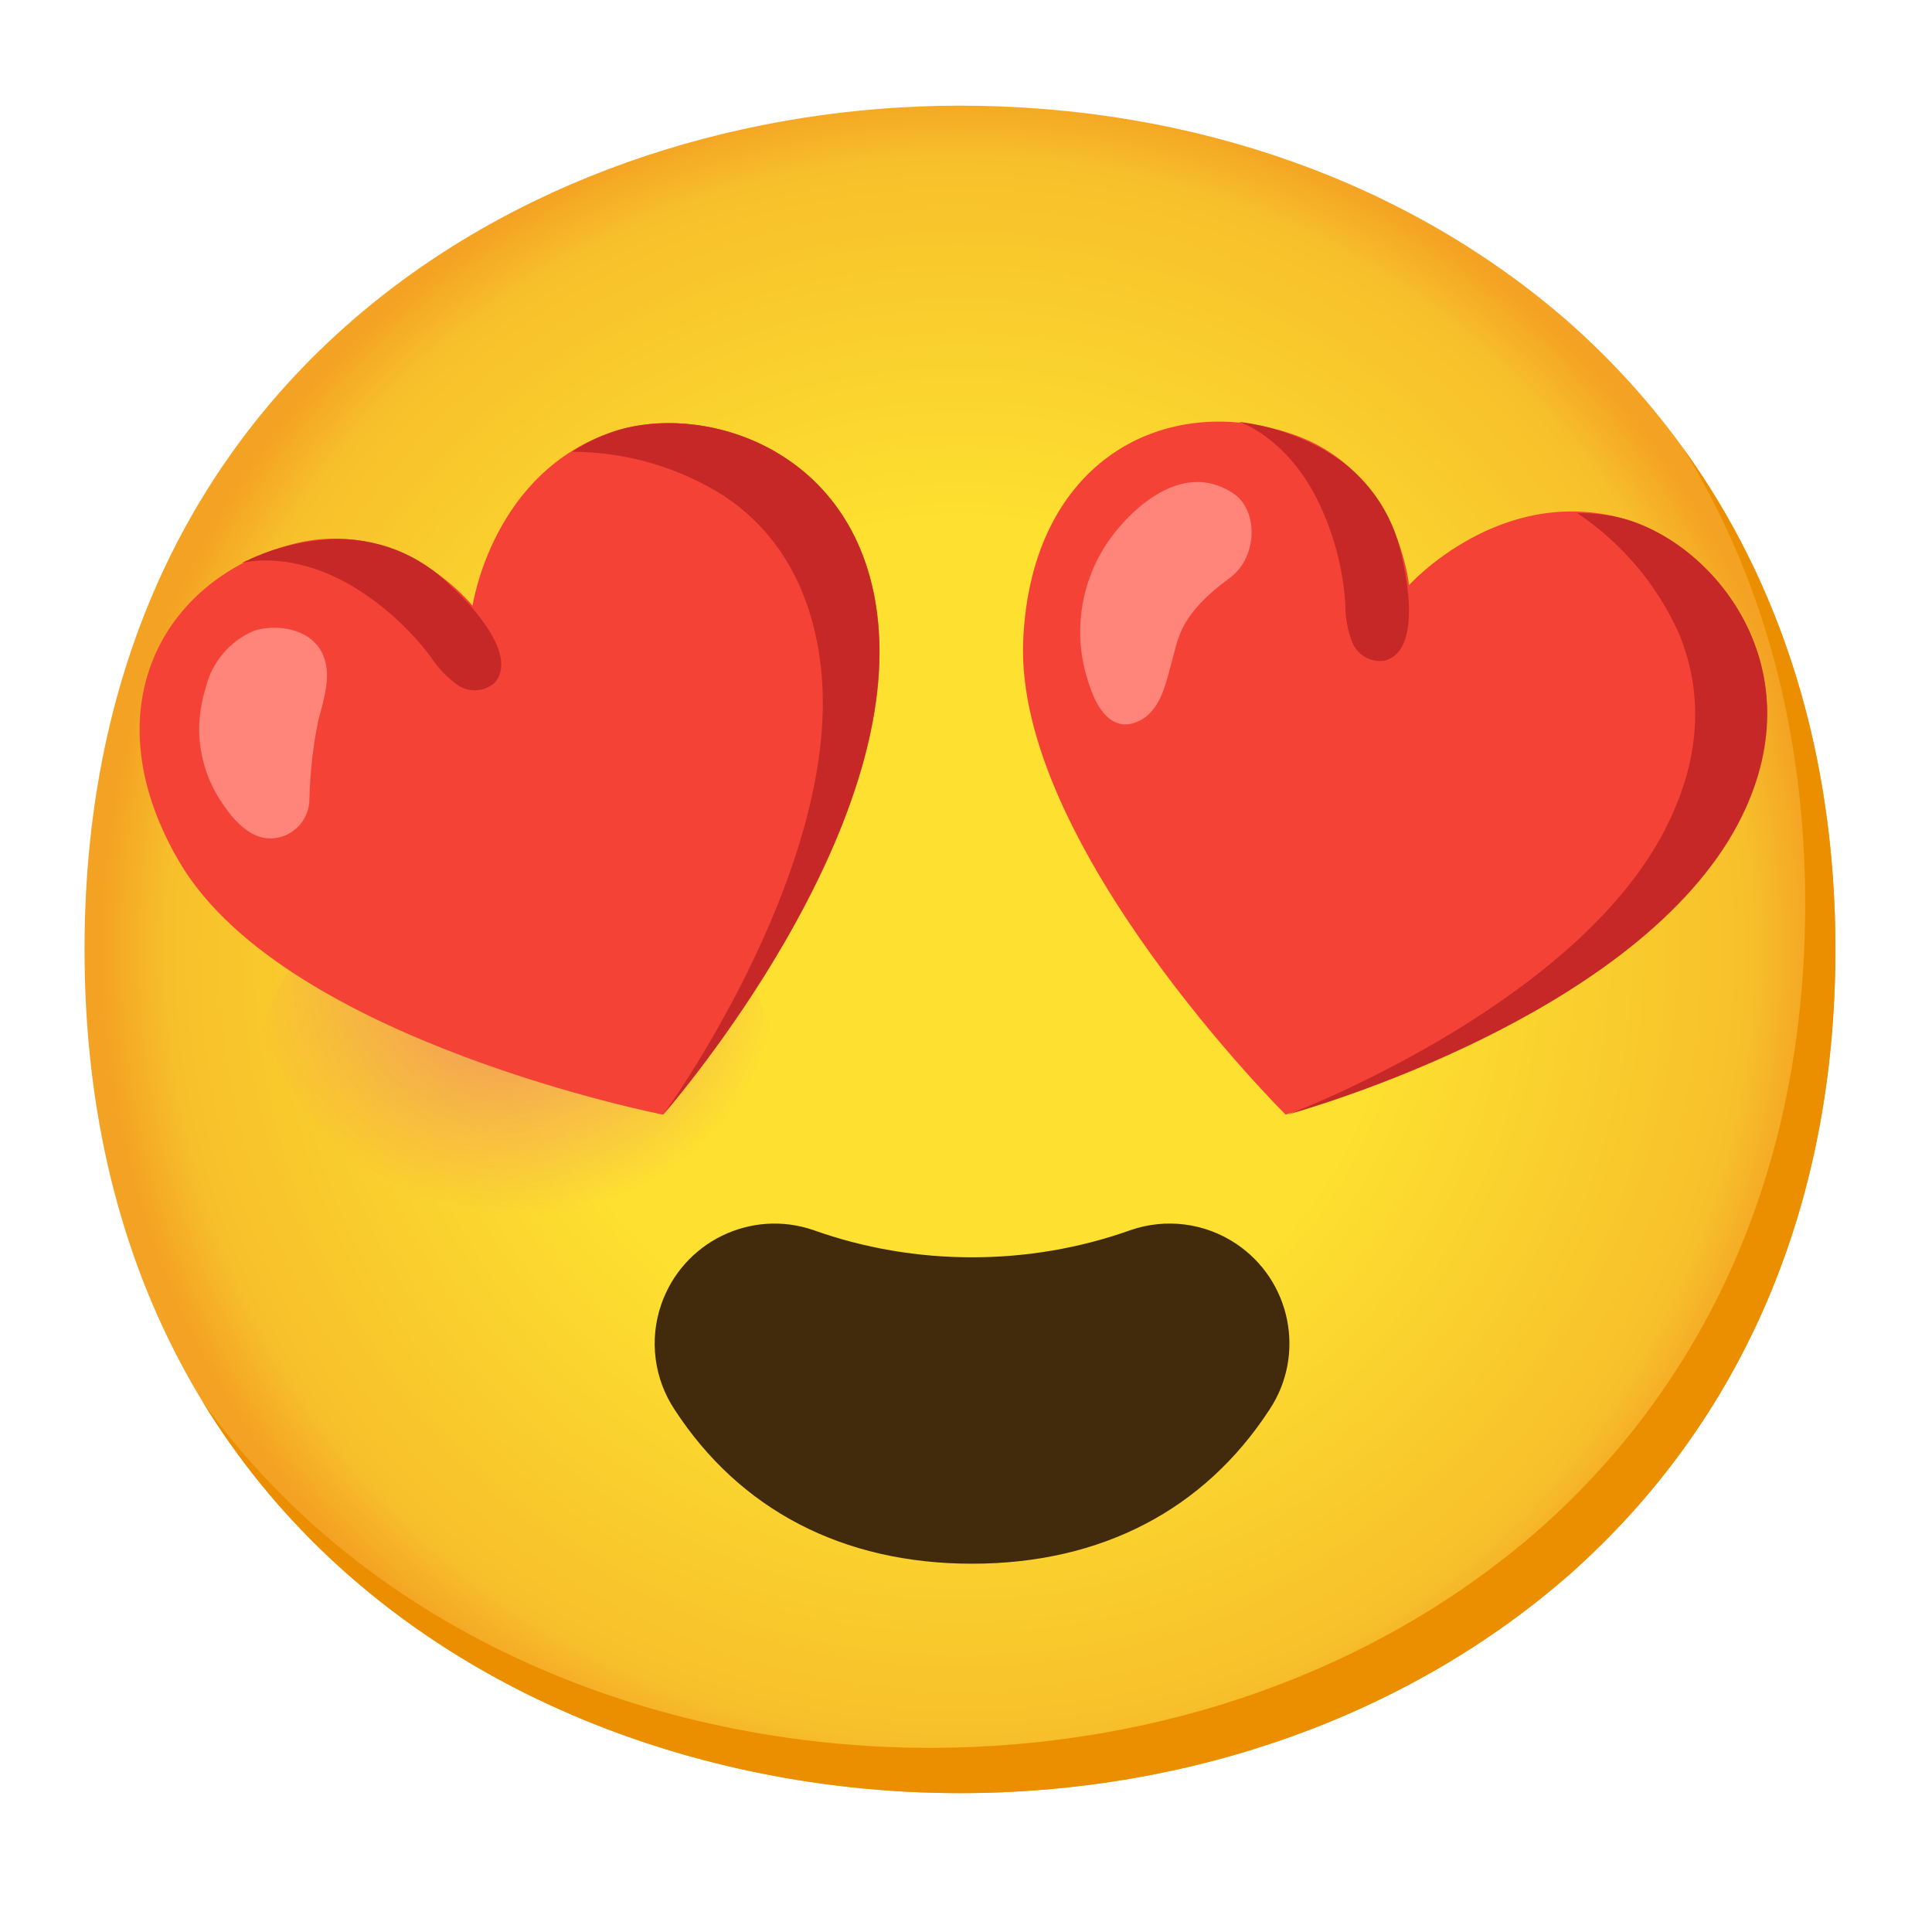
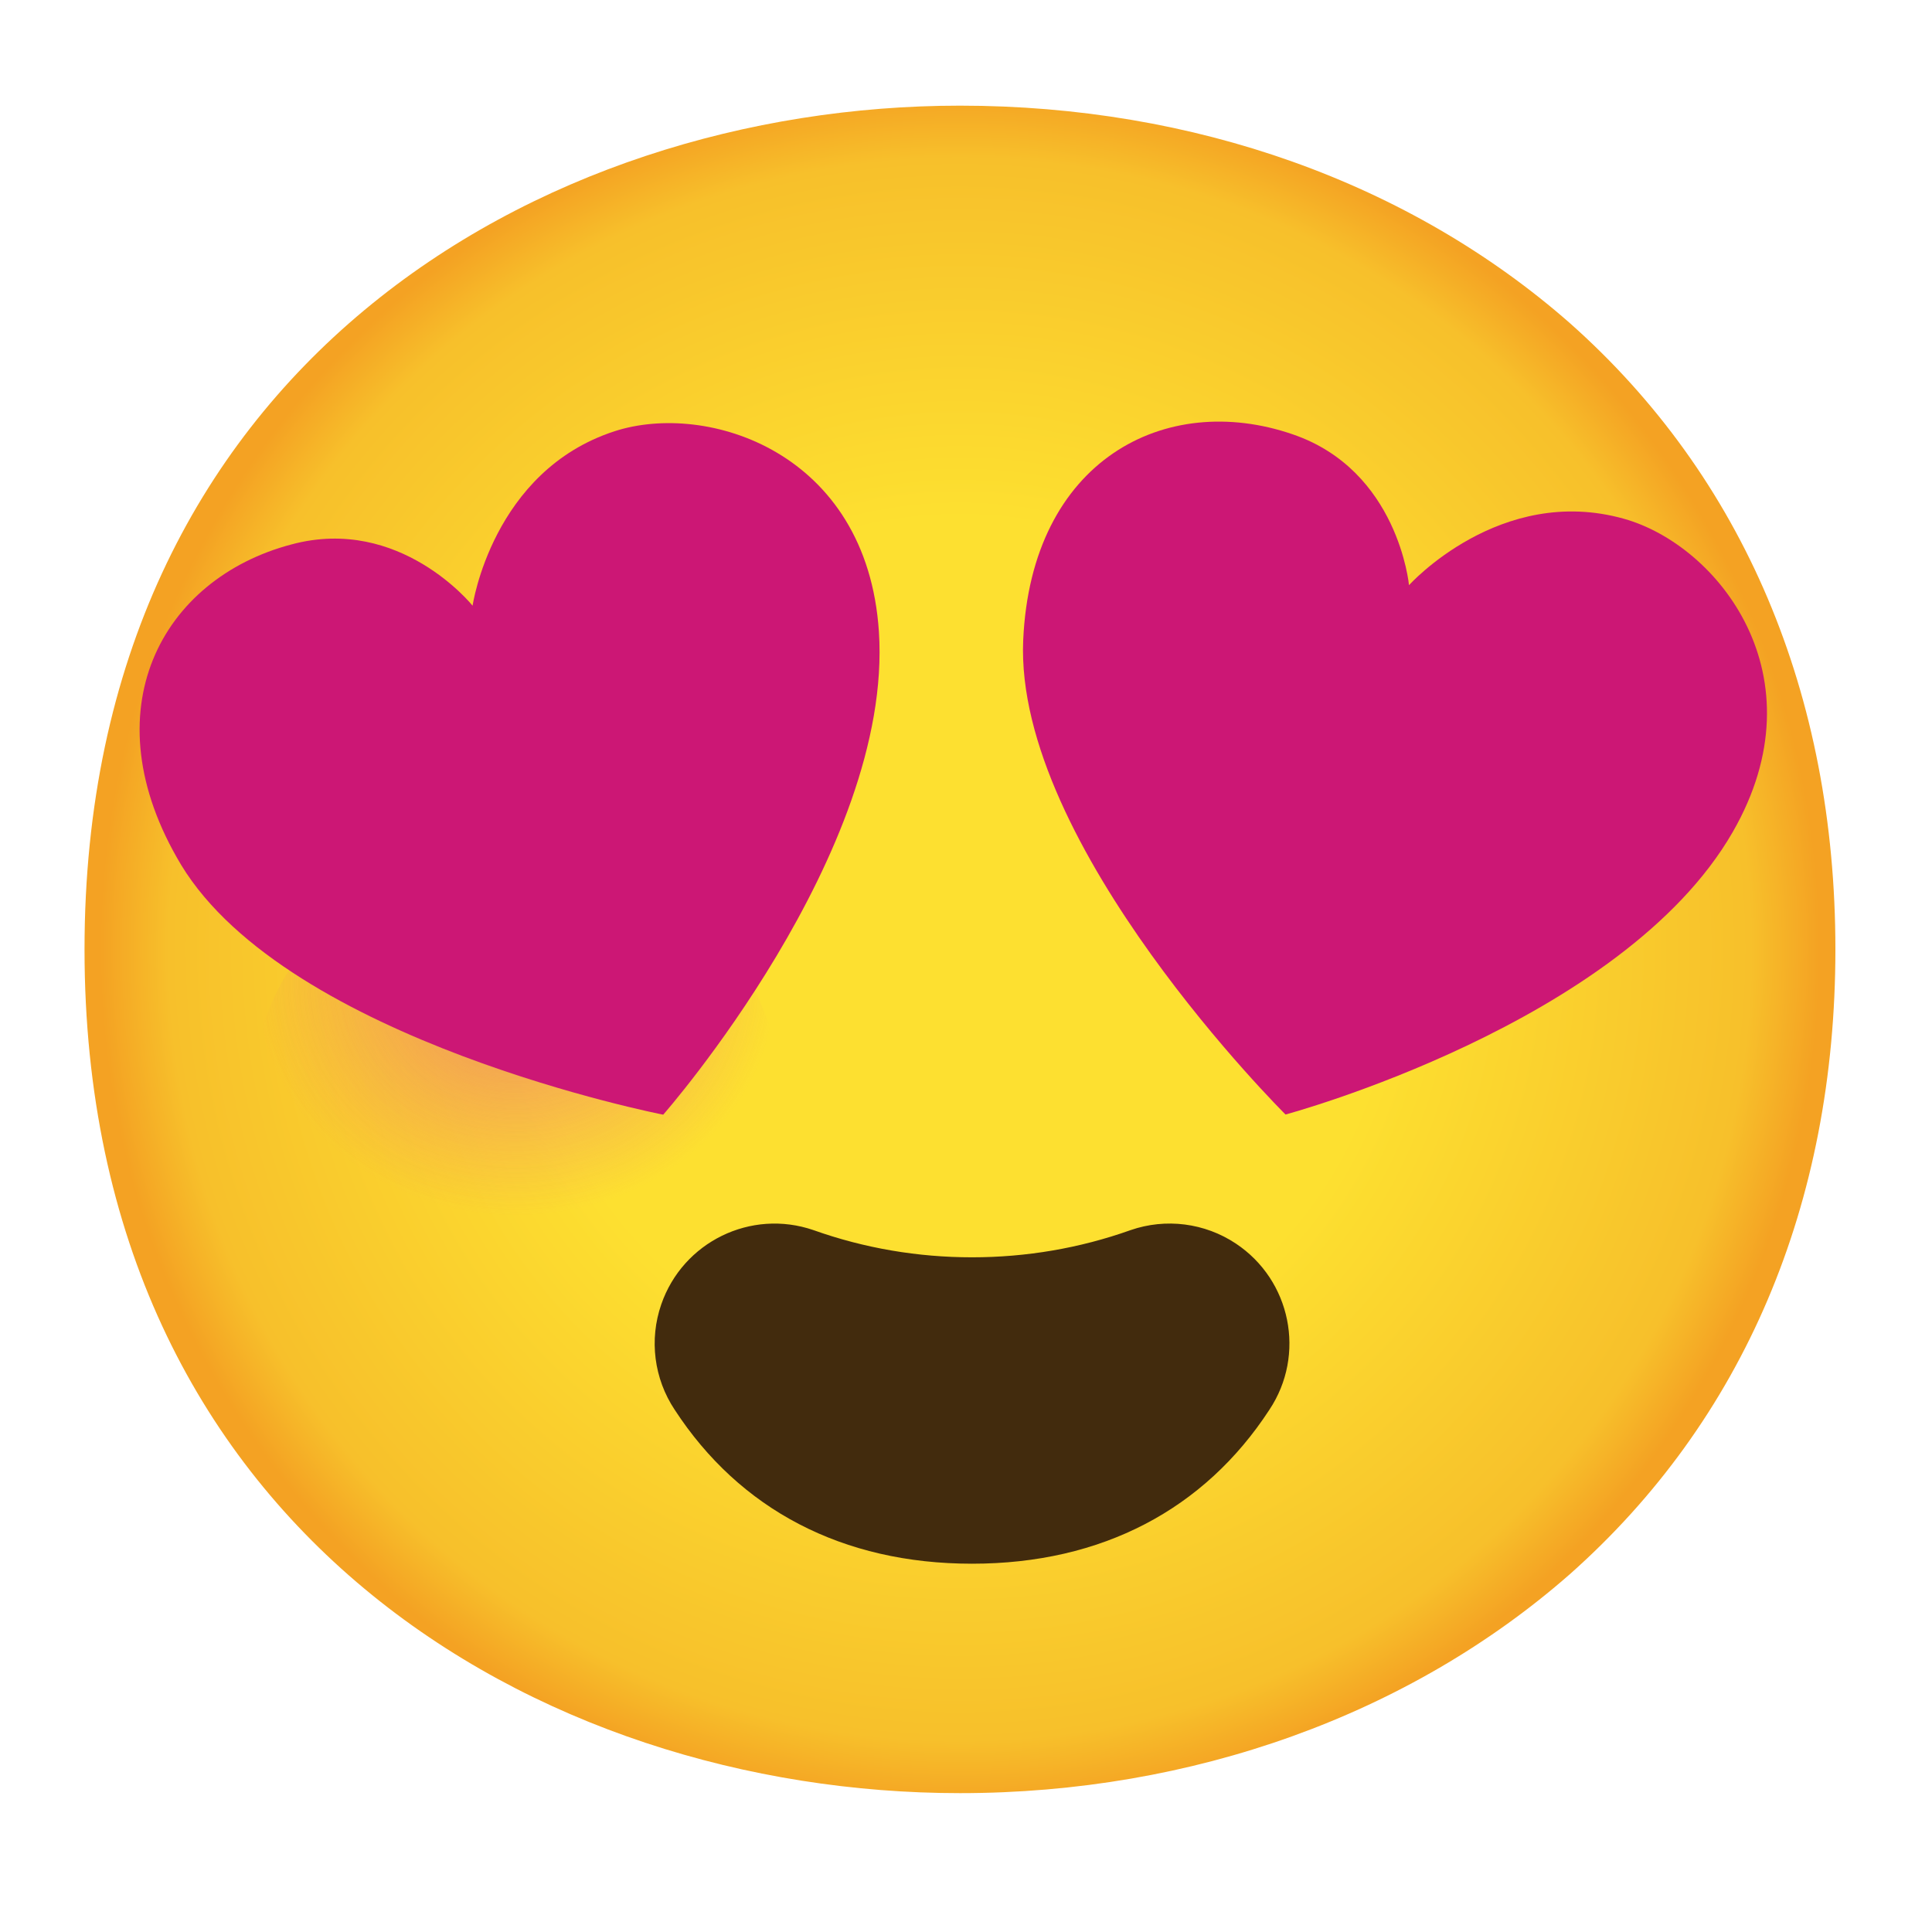
<svg xmlns="http://www.w3.org/2000/svg" version="1.1" id="Layer_1" x="0px" y="0px" viewBox="0 0 128 128" style="enable-background:new 0 0 128 128;" xml:space="preserve">
+   <defs id="defs14" />
  <g id="facial_expressions">
    <radialGradient id="face_1_" cx="63.6" cy="512.9" r="56.96" gradientTransform="matrix(1 0 0 1 0 -450)" gradientUnits="userSpaceOnUse">
-       <stop offset="0.5" style="stop-color:#FDE030" />
-       <stop offset="0.92" style="stop-color:#F7C02B" />
-       <stop offset="1" style="stop-color:#F4A223" />
+       <stop offset="0.5" style="stop-color:#FDE030" id="stop1" />
+       <stop offset="0.92" style="stop-color:#F7C02B" id="stop2" />
+       <stop offset="1" style="stop-color:#F4A223" id="stop3" />
    </radialGradient>
    <path id="face" style="fill:url(#face_1_);" d="M63.6,118.8c-27.9,0-58-17.5-58-55.9S35.7,7,63.6,7c15.5,0,29.8,5.1,40.4,14.4   c11.5,10.2,17.6,24.6,17.6,41.5s-6.1,31.2-17.6,41.4C93.4,113.6,79,118.8,63.6,118.8z" />
-     <path style="fill:#EB8F00;" d="M111.49,29.67c5.33,8.6,8.11,18.84,8.11,30.23c0,16.9-6.1,31.2-17.6,41.4   c-10.6,9.3-25,14.5-40.4,14.5c-18.06,0-37-7.35-48.18-22.94c10.76,17.66,31,25.94,50.18,25.94c15.4,0,29.8-5.2,40.4-14.5   c11.5-10.2,17.6-24.5,17.6-41.4C121.6,50.16,118.13,38.84,111.49,29.67z" />
    <g id="smiling-face-with-heart-eyes">
      <path id="mouth" style="fill:#422B0D;" d="M64.4,83.3c-3.58,0-7.13-0.6-10.5-1.8c-4.15-1.43-8.66,0.78-10.09,4.92    c-0.81,2.34-0.48,4.92,0.89,6.98c4.3,6.6,11.1,10.2,19.7,10.2s15.4-3.6,19.7-10.2c2.43-3.65,1.43-8.58-2.22-11.01    c-2.06-1.37-4.64-1.7-6.98-0.89C71.53,82.7,67.98,83.3,64.4,83.3z" />
      <g id="blush">
        <radialGradient id="SVGID_1_" cx="66.245" cy="-1690.454" r="19.461" gradientTransform="matrix(0.98 0 0 0.88 -30.72 1552.71)" gradientUnits="userSpaceOnUse">
-           <stop offset="0" style="stop-color:#ED7770" />
-           <stop offset="0.9" style="stop-color:#ED7770;stop-opacity:0" />
+           <stop offset="0" style="stop-color:#ED7770" id="stop4" />
+           <stop offset="0.9" style="stop-color:#ED7770;stop-opacity:0" id="stop5" />
        </radialGradient>
-         <ellipse style="opacity:0.8;fill:url(#SVGID_1_);enable-background:new    ;" cx="34.2" cy="72.7" rx="17.5" ry="16.5" />
+         <ellipse style="opacity:0.8;fill:url(#SVGID_1_);enable-background:new    ;" cx="34.2" cy="72.7" rx="17.5" ry="16.5" id="ellipse5" />
        <radialGradient id="SVGID_2_" cx="123.12" cy="-2397.59" r="19.46" gradientTransform="matrix(1 0 0 -1 0 130)" gradientUnits="userSpaceOnUse">
-           <stop offset="0" style="stop-color:#ED7770" />
-           <stop offset="0.9" style="stop-color:#ED7770;stop-opacity:0" />
+           <stop offset="0" style="stop-color:#ED7770" id="stop6" />
+           <stop offset="0.9" style="stop-color:#ED7770;stop-opacity:0" id="stop7" />
        </radialGradient>
-         <ellipse style="opacity:0.8;fill:url(#SVGID_2_);enable-background:new    ;" cx="94.6" cy="72.7" rx="17.5" ry="16.5" />
+         <ellipse style="opacity:0.8;fill:url(#SVGID_2_);enable-background:new    ;" cx="94.6" cy="72.7" rx="17.5" ry="16.5" id="ellipse7" />
      </g>
    </g>
-     <path style="fill:#F44336;" d="M107.59,34.37c-8.21-2.31-14.24,4.4-14.24,4.4s-0.7-7.61-7.72-10c-8.42-2.89-17.31,1.71-17.84,13.64   C67.19,56,85.17,73.84,85.17,73.84s22.32-6,29.63-18.72C120.75,44.77,113.8,36.11,107.59,34.37z" />
-     <path style="fill:#C62828;" d="M107.59,34.37c-1.01-0.27-2.05-0.39-3.09-0.37c2.94,1.97,5.27,4.72,6.72,7.94   c1.41,3.39,1.78,7.77-0.9,13c-5.81,11.37-23.7,18.41-25,18.9c1.63-0.46,22.49-6.46,29.52-18.69   C120.75,44.77,113.8,36.11,107.59,34.37z" />
-     <path style="fill:#C62828;" d="M93.34,40c-0.06-1.04-0.22-2.08-0.46-3.1c-0.58-2.94-2.4-5.49-5-7c-1.78-1.04-3.75-1.7-5.79-1.95   c0,0,3,0.91,5.14,5.06c1.09,2.18,1.74,4.56,1.9,6.99c-0.01,0.89,0.15,1.76,0.47,2.59c0.36,0.83,1.24,1.32,2.14,1.18   C93.11,43.42,93.41,41.71,93.34,40z" />
-     <path style="fill:#FF847A;" d="M73.9,35.23c1.87-2.32,4.94-4.53,7.88-2.49c1.56,1.09,1.58,4.18-0.33,5.57   c-3.22,2.36-3.37,3.91-3.73,5.21c-0.44,1.55-0.72,3.4-2.13,4.18s-2.65,0-3.39-2.23C70.94,41.99,71.58,38.11,73.9,35.23z" />
-     <path style="fill:#F44336;" d="M40.72,28.57c-8.11,2.63-9.41,11.56-9.41,11.56s-4.8-6-12-4.06C10.72,38.33,5.87,47.09,12,57.3   C19.1,69,43.94,73.85,43.94,73.85s15.25-17.36,14.29-32C57.44,29.93,46.85,26.58,40.72,28.57z" />
-     <path style="fill:#C62828;" d="M40.72,28.57c-0.99,0.32-1.94,0.78-2.81,1.36c3.54,0.01,7,1.01,10,2.89c3.06,2,5.79,5.48,6.47,11.33   C55.85,56.84,44.85,72.61,44,73.76c1.11-1.28,15.14-17.84,14.22-31.92C57.44,29.93,46.85,26.58,40.72,28.57z" />
-     <path style="fill:#C62828;" d="M32,41.18c-0.62-0.85-1.32-1.63-2.1-2.33c-2.1-2.14-5.01-3.28-8-3.12c-2.05,0.12-4.06,0.65-5.9,1.58   c0,0,3-0.91,7.08,1.37c2.13,1.23,3.98,2.88,5.46,4.84c0.48,0.75,1.1,1.39,1.83,1.9c0.76,0.49,1.76,0.4,2.43-0.21   C33.69,44.13,33,42.55,32,41.18z" />
-     <path style="fill:#FF847A;" d="M13.2,48c0.04-0.84,0.19-1.67,0.44-2.47c0.41-1.68,1.6-3.07,3.19-3.74   c1.53-0.48,3.65-0.14,4.47,1.39c0.73,1.36,0.2,3-0.2,4.5c-0.36,1.72-0.56,3.48-0.6,5.24c0.01,1.44-1.14,2.61-2.58,2.63   c-1.36,0-2.42-1.18-3.18-2.31C13.68,51.7,13.14,49.87,13.2,48z" />
+     <path style="fill:#cc1775;fill-opacity:1" d="M107.59,34.37c-8.21-2.31-14.24,4.4-14.24,4.4s-0.7-7.61-7.72-10c-8.42-2.89-17.31,1.71-17.84,13.64   C67.19,56,85.17,73.84,85.17,73.84s22.32-6,29.63-18.72C120.75,44.77,113.8,36.11,107.59,34.37z" id="path7" />
+     <path style="fill:#cc1775;fill-opacity:1" d="M40.72,28.57c-8.11,2.63-9.41,11.56-9.41,11.56s-4.8-6-12-4.06C10.72,38.33,5.87,47.09,12,57.3   C19.1,69,43.94,73.85,43.94,73.85s15.25-17.36,14.29-32C57.44,29.93,46.85,26.58,40.72,28.57z" id="path11" />
  </g>
</svg>
